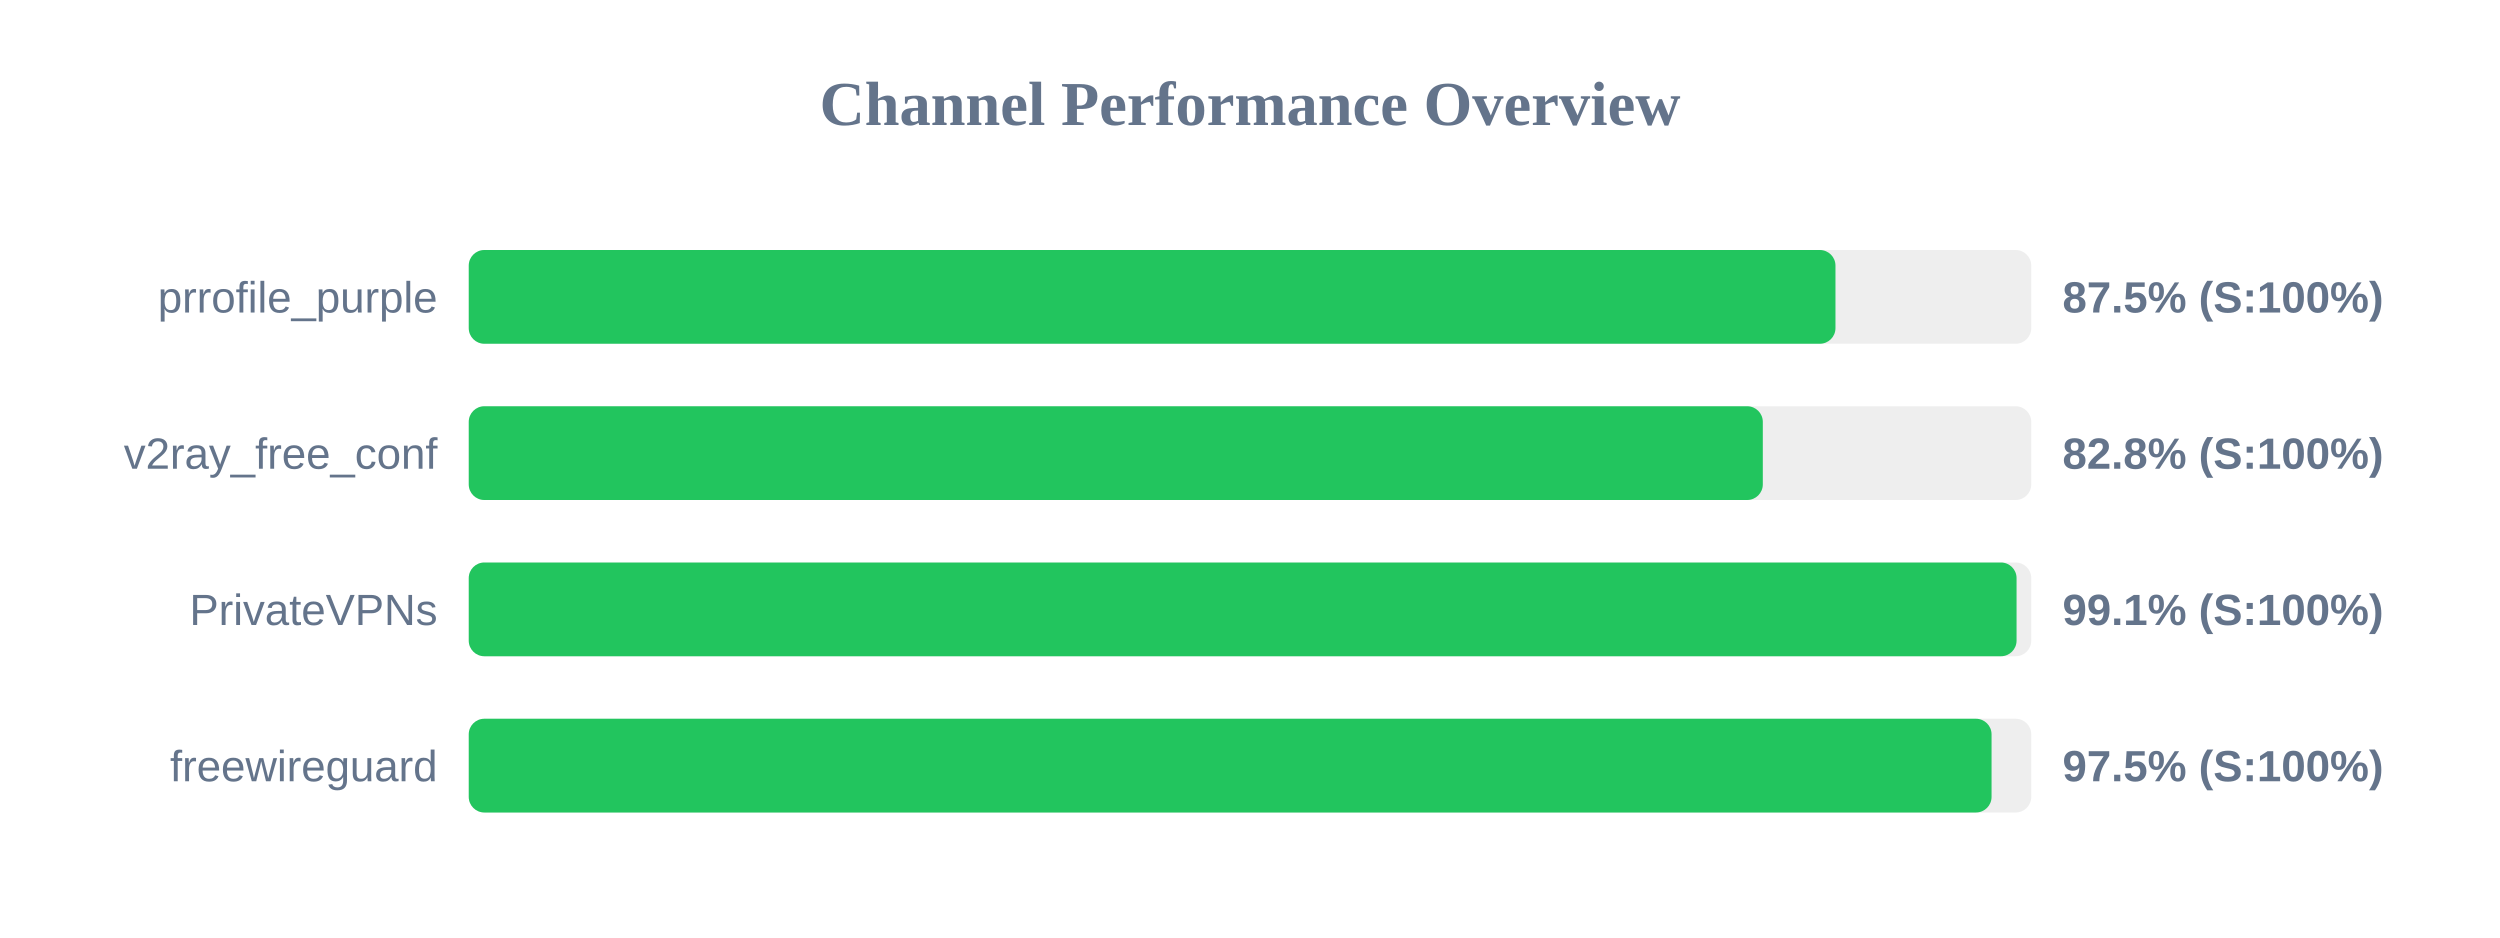
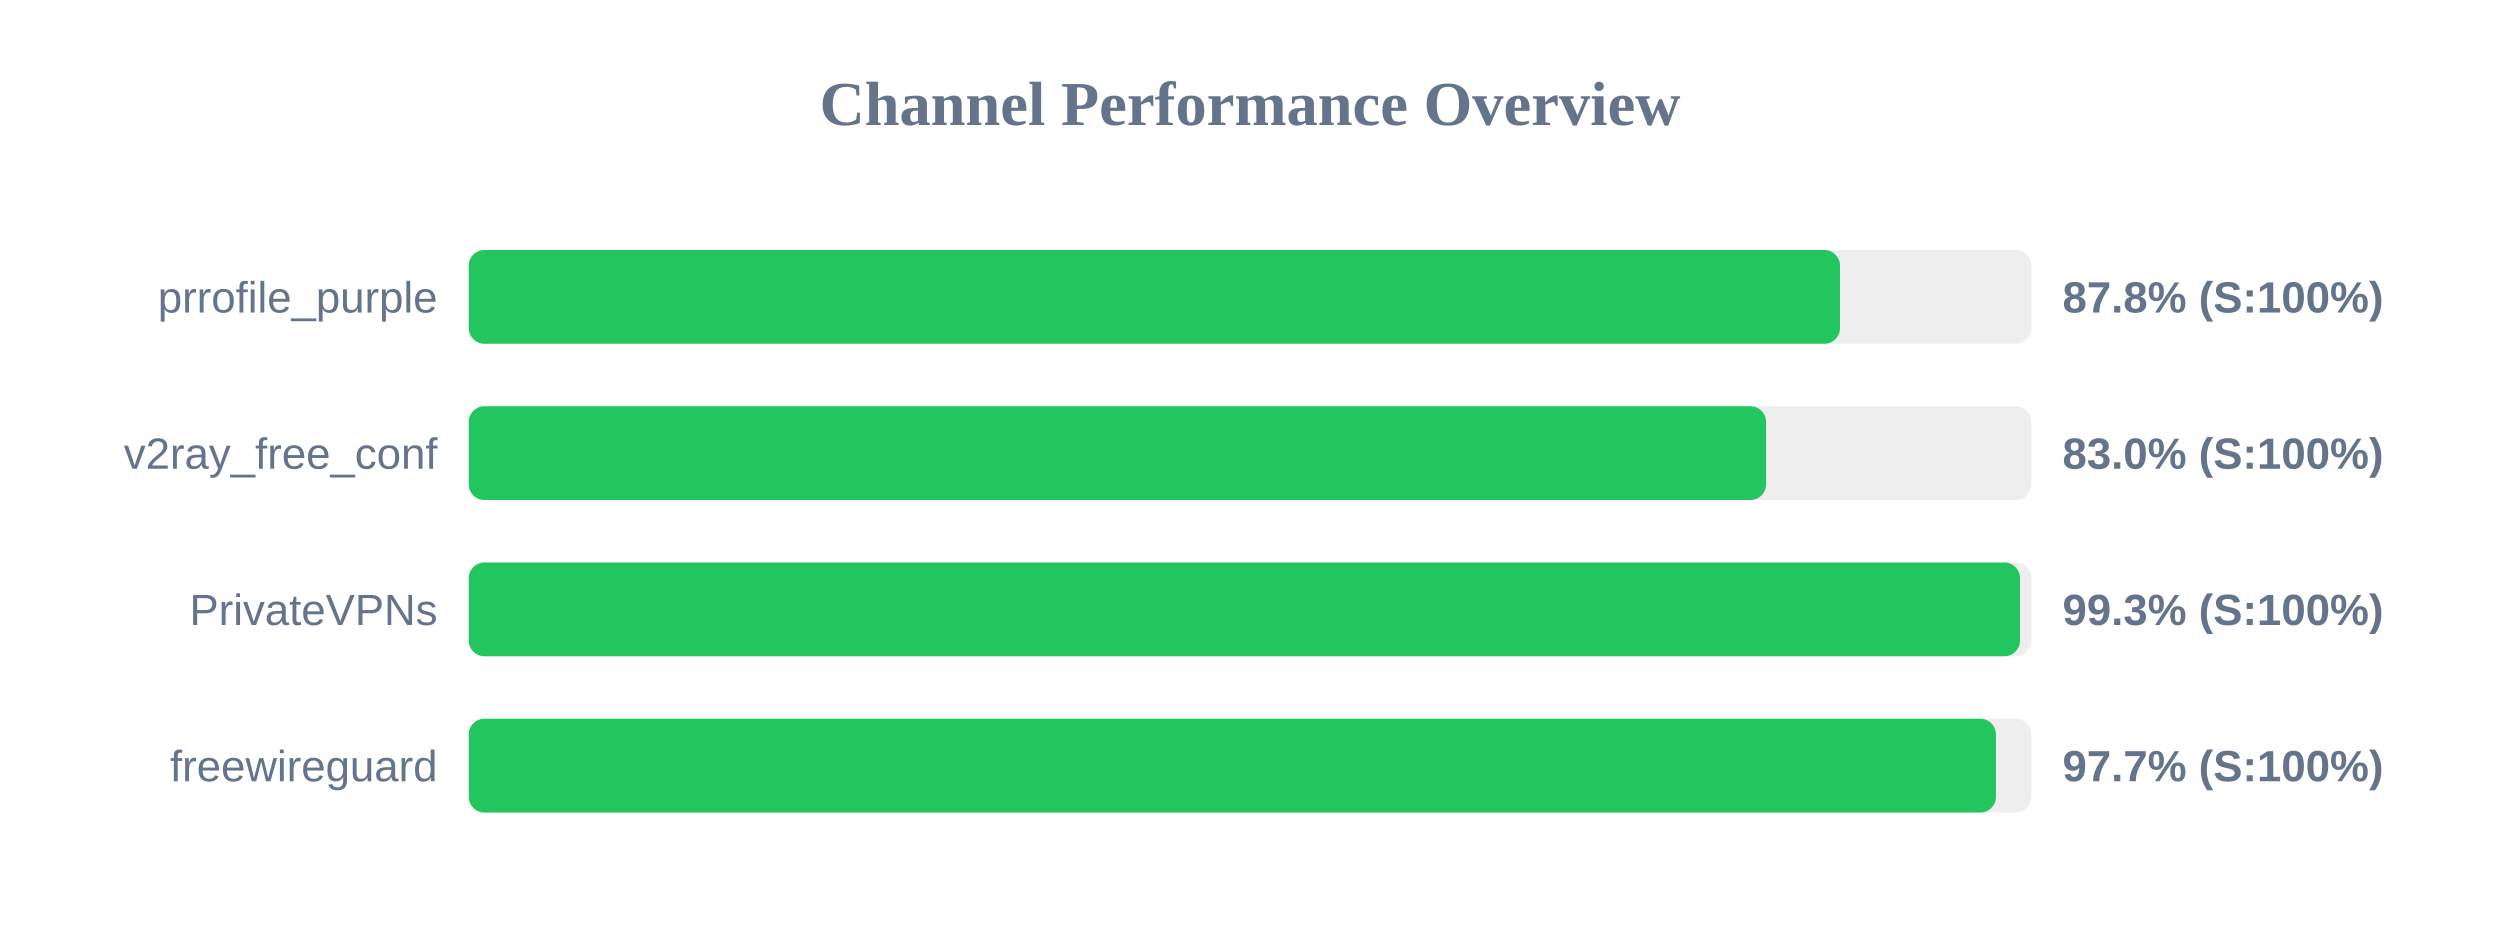
<svg xmlns="http://www.w3.org/2000/svg" width="800" height="300" version="1.1">
  <style>
        .row { font: 14px Arial; fill: #64748b; }
        .score { font: bold 14px Arial; fill: #64748b; }
    </style>
  <text x="400" y="40" text-anchor="middle" font-size="20px" font-weight="bold" fill="#64748b">Channel Performance Overview</text>
  <rect x="150" y="80" width="500" height="30" fill="#eee" rx="5" />
-   <rect x="150" y="80" width="437.35" height="30" fill="#22c55e" rx="5" />
+   <rect x="150" y="80" width="438.8" height="30" fill="#22c55e" rx="5" />
  <text x="140" y="100" text-anchor="end" class="row">prrofile_purple</text>
-   <text x="660" y="100" text-anchor="start" class="score">87.5% (S:100%)</text>
+   <text x="660" y="100" text-anchor="start" class="score">87.8% (S:100%)</text>
  <rect x="150" y="130" width="500" height="30" fill="#eee" rx="5" />
-   <rect x="150" y="130" width="414.1" height="30" fill="#22c55e" rx="5" />
+   <rect x="150" y="130" width="415.15" height="30" fill="#22c55e" rx="5" />
  <text x="140" y="150" text-anchor="end" class="row">v2ray_free_conf</text>
-   <text x="660" y="150" text-anchor="start" class="score">82.8% (S:100%)</text>
+   <text x="660" y="150" text-anchor="start" class="score">83.0% (S:100%)</text>
  <rect x="150" y="180" width="500" height="30" fill="#eee" rx="5" />
-   <rect x="150" y="180" width="495.3" height="30" fill="#22c55e" rx="5" />
+   <rect x="150" y="180" width="496.4" height="30" fill="#22c55e" rx="5" />
  <text x="140" y="200" text-anchor="end" class="row">PrivateVPNs</text>
-   <text x="660" y="200" text-anchor="start" class="score">99.1% (S:100%)</text>
+   <text x="660" y="200" text-anchor="start" class="score">99.3% (S:100%)</text>
  <rect x="150" y="230" width="500" height="30" fill="#eee" rx="5" />
-   <rect x="150" y="230" width="487.3" height="30" fill="#22c55e" rx="5" />
+   <rect x="150" y="230" width="488.7" height="30" fill="#22c55e" rx="5" />
  <text x="140" y="250" text-anchor="end" class="row">freewireguard</text>
-   <text x="660" y="250" text-anchor="start" class="score">97.5% (S:100%)</text>
+   <text x="660" y="250" text-anchor="start" class="score">97.7% (S:100%)</text>
</svg>
